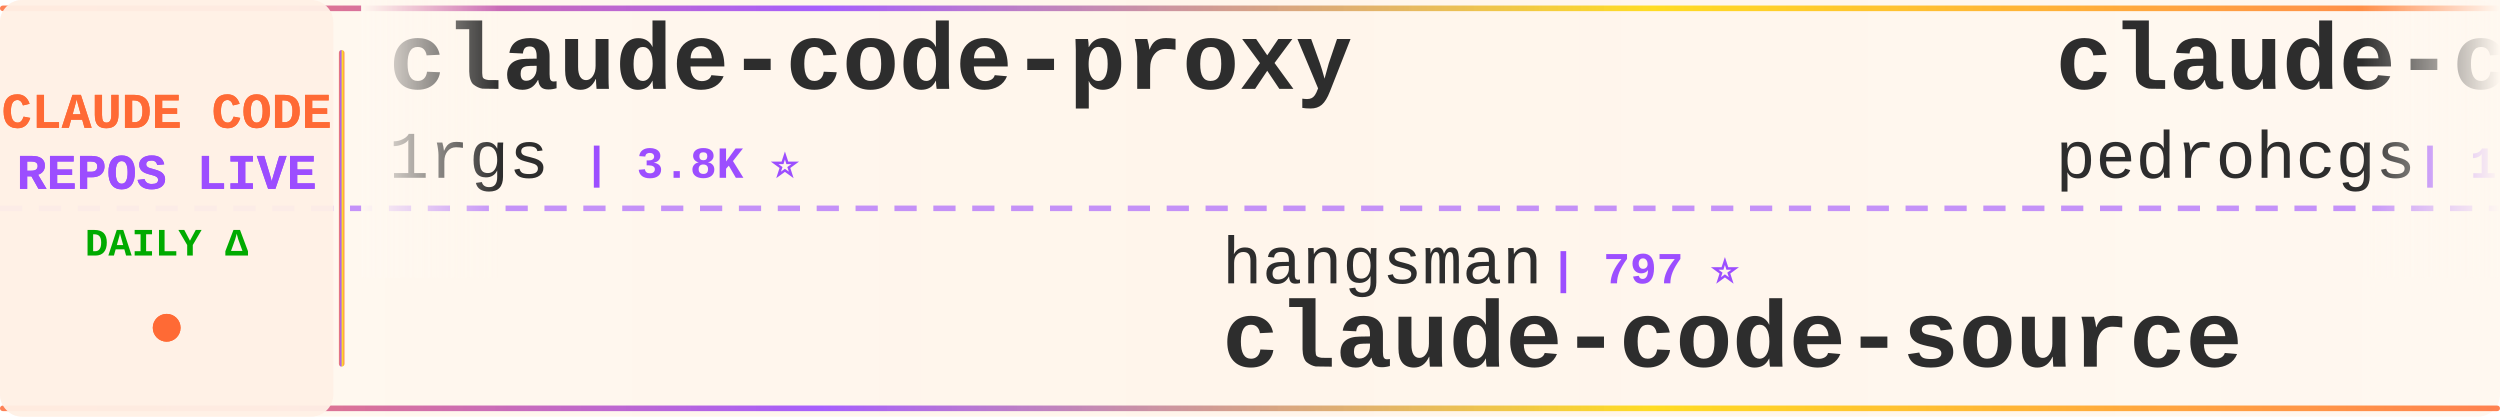
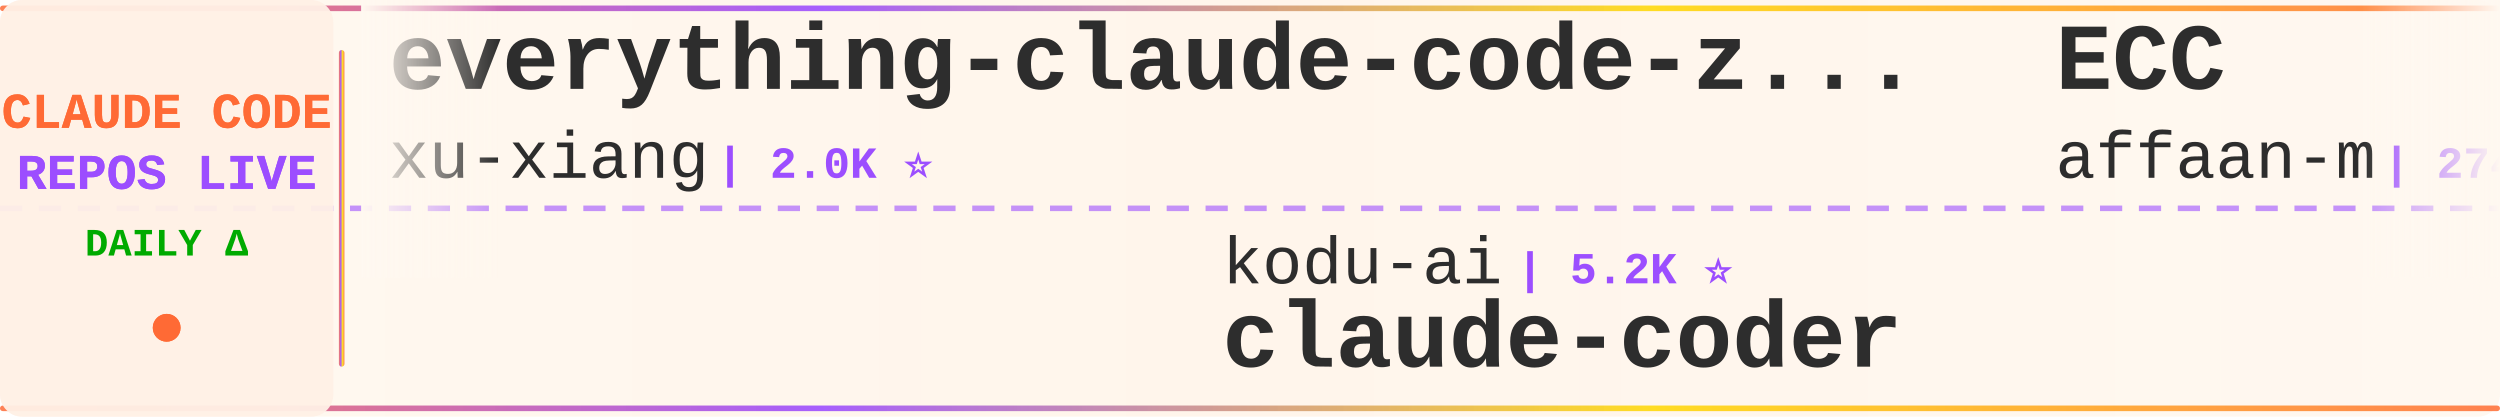
<svg xmlns="http://www.w3.org/2000/svg" width="900" height="150">
  <defs>
    <linearGradient id="tickerBg" x1="0%" y1="0%" x2="100%" y2="0%">
      <stop offset="0%" style="stop-color:#fff8f0;stop-opacity:0.98" />
      <stop offset="50%" style="stop-color:#fff5eb;stop-opacity:1" />
      <stop offset="100%" style="stop-color:#fff8f0;stop-opacity:0.98" />
    </linearGradient>
    <linearGradient id="borderGrad" x1="0%" y1="0%" x2="100%" y2="0%">
      <stop offset="0%" style="stop-color:#FF6B35;stop-opacity:0.85">
        <animate attributeName="stop-opacity" values="0.85;1;0.85" dur="2s" repeatCount="indefinite" />
      </stop>
      <stop offset="33%" style="stop-color:#9C4EFF;stop-opacity:0.9">
        <animate attributeName="stop-opacity" values="0.9;1;0.9" dur="2.2s" repeatCount="indefinite" />
      </stop>
      <stop offset="66%" style="stop-color:#FFD700;stop-opacity:0.85">
        <animate attributeName="stop-opacity" values="0.85;1;0.85" dur="1.8s" repeatCount="indefinite" />
      </stop>
      <stop offset="100%" style="stop-color:#FF6B35;stop-opacity:0.85">
        <animate attributeName="stop-opacity" values="0.85;1;0.85" dur="2s" repeatCount="indefinite" />
      </stop>
    </linearGradient>
    <filter id="textGlow">
      <feGaussianBlur stdDeviation="0.15" result="coloredBlur" />
      <feMerge>
        <feMergeNode in="coloredBlur" />
        <feMergeNode in="SourceGraphic" />
      </feMerge>
    </filter>
    <filter id="metricGlow">
      <feGaussianBlur stdDeviation="0.2" result="coloredBlur" />
      <feMerge>
        <feMergeNode in="coloredBlur" />
        <feMergeNode in="SourceGraphic" />
      </feMerge>
    </filter>
    <linearGradient id="leftFade" x1="0%" y1="0%" x2="100%" y2="0%">
      <stop offset="0%" style="stop-color:#fff8f0;stop-opacity:1" />
      <stop offset="100%" style="stop-color:#fff8f0;stop-opacity:0" />
    </linearGradient>
    <linearGradient id="rightFade" x1="0%" y1="0%" x2="100%" y2="0%">
      <stop offset="0%" style="stop-color:#fff8f0;stop-opacity:0" />
      <stop offset="100%" style="stop-color:#fff8f0;stop-opacity:1" />
    </linearGradient>
  </defs>
  <rect width="900" height="150" fill="url(#tickerBg)" rx="8" />
  <rect x="0" y="2" width="900" height="2" fill="url(#borderGrad)" rx="1" />
  <rect x="0" y="146" width="900" height="2" fill="url(#borderGrad)" rx="1" />
  <line x1="0" y1="75" x2="900" y2="75" stroke="#9C4EFF" stroke-width="2" stroke-dasharray="8 6" opacity="0.6" />
  <rect x="0" y="0" width="120" height="150" fill="#fff0e6" opacity="0.95" rx="8" />
  <text x="60" y="46" font-family="'Courier New', monospace" font-size="18" font-weight="bold" fill="#FF6B35" text-anchor="middle" filter="url(#textGlow)">
    CLAUDE CODE
  </text>
  <text x="60" y="68" font-family="'Courier New', monospace" font-size="18" font-weight="bold" fill="#9C4EFF" text-anchor="middle" filter="url(#textGlow)">
    REPOS LIVE
  </text>
  <text x="60" y="92" font-family="'Courier New', monospace" font-size="14" font-weight="bold" fill="#00aa00" text-anchor="middle">
    DAILY Δ
  </text>
  <circle cx="60" cy="118" r="5" fill="#FF6B35" filter="url(#metricGlow)">
    <animate attributeName="r" values="4;6;4" dur="1.5s" repeatCount="indefinite" />
    <animate attributeName="opacity" values="0.6;1;0.6" dur="1.5s" repeatCount="indefinite" />
  </circle>
  <rect x="122" y="18" width="2" height="114" fill="url(#borderGrad)" rx="1" />
  <clipPath id="tickerClip">
    <rect x="130" y="0" width="770" height="150" />
  </clipPath>
  <g clip-path="url(#tickerClip)">
    <g id="tickerItems">
      <animateTransform attributeName="transform" attributeType="XML" type="translate" from="0 0" to="-3000 0" dur="54s" repeatCount="indefinite" />
      <g transform="translate(0, 0)">
-         <text x="140" y="32" font-family="'Courier New', monospace" font-size="34" font-weight="bold" fill="#2d2d2d">claude-code-proxy</text>
-         <text x="140" y="64" font-family="'Courier New', monospace" font-size="24" font-weight="normal" fill="#2d2d2d" opacity="1.0">1rgs</text>
-         <text x="210" y="64" font-family="'Courier New', monospace" font-size="16" font-weight="bold" fill="#9C4EFF"> | 3.8K ⭐</text>
+         <text x="140" y="32" font-family="'Courier New', monospace" font-size="34" font-weight="bold" fill="#2d2d2d">everything-claude-code-z...</text>
+         <text x="140" y="64" font-family="'Courier New', monospace" font-size="24" font-weight="normal" fill="#2d2d2d" opacity="1.0">xu-xiang</text>
+         <text x="258" y="64" font-family="'Courier New', monospace" font-size="16" font-weight="bold" fill="#9C4EFF"> | 2.0K ⭐</text>
      </g>
      <g transform="translate(300, 0)">
-         <text x="140" y="102" font-family="'Courier New', monospace" font-size="24" font-weight="normal" fill="#2d2d2d" opacity="1.0">hangsman</text>
-         <text x="258" y="102" font-family="'Courier New', monospace" font-size="16" font-weight="bold" fill="#9C4EFF"> | 797 ⭐</text>
-         <text x="140" y="132" font-family="'Courier New', monospace" font-size="34" font-weight="bold" fill="#2d2d2d">claude-code-source</text>
+         <text x="140" y="102" font-family="'Courier New', monospace" font-size="24" font-weight="normal" fill="#2d2d2d" opacity="1.0">kodu-ai</text>
+         <text x="246" y="102" font-family="'Courier New', monospace" font-size="16" font-weight="bold" fill="#9C4EFF"> | 5.2K ⭐</text>
+         <text x="140" y="132" font-family="'Courier New', monospace" font-size="34" font-weight="bold" fill="#2d2d2d">claude-coder</text>
      </g>
      <g transform="translate(600, 0)">
-         <text x="140" y="32" font-family="'Courier New', monospace" font-size="34" font-weight="bold" fill="#2d2d2d">claude-code-my-workflow</text>
-         <text x="140" y="64" font-family="'Courier New', monospace" font-size="24" font-weight="normal" fill="#2d2d2d" opacity="1.0">pedrohcgs</text>
-         <text x="270" y="64" font-family="'Courier New', monospace" font-size="16" font-weight="bold" fill="#9C4EFF"> | 1.6K ⭐ +2</text>
+         <text x="140" y="32" font-family="'Courier New', monospace" font-size="34" font-weight="bold" fill="#2d2d2d">ECC</text>
+         <text x="140" y="64" font-family="'Courier New', monospace" font-size="24" font-weight="normal" fill="#2d2d2d" opacity="1.0">affaan-m</text>
+         <text x="258" y="64" font-family="'Courier New', monospace" font-size="16" font-weight="bold" fill="#9C4EFF"> | 274.3K ⭐ +102</text>
      </g>
      <g transform="translate(900, 0)">
-         <text x="140" y="102" font-family="'Courier New', monospace" font-size="24" font-weight="normal" fill="#2d2d2d" opacity="1.0">luyao618</text>
-         <text x="258" y="102" font-family="'Courier New', monospace" font-size="16" font-weight="bold" fill="#9C4EFF"> | 1.7K ⭐</text>
-         <text x="140" y="132" font-family="'Courier New', monospace" font-size="34" font-weight="bold" fill="#2d2d2d">Claude-Code-Source-Study</text>
+         <text x="140" y="102" font-family="'Courier New', monospace" font-size="24" font-weight="normal" fill="#2d2d2d" opacity="1.0">AICoderTudou</text>
+         <text x="306" y="102" font-family="'Courier New', monospace" font-size="16" font-weight="bold" fill="#9C4EFF"> | 493 ⭐</text>
+         <text x="140" y="132" font-family="'Courier New', monospace" font-size="34" font-weight="bold" fill="#2d2d2d">claude-code-tudou</text>
      </g>
      <g transform="translate(1200, 0)">
-         <text x="140" y="32" font-family="'Courier New', monospace" font-size="34" font-weight="bold" fill="#2d2d2d">claude-code-analysis</text>
-         <text x="140" y="64" font-family="'Courier New', monospace" font-size="24" font-weight="normal" fill="#2d2d2d" opacity="1.0">liuup</text>
-         <text x="222" y="64" font-family="'Courier New', monospace" font-size="16" font-weight="bold" fill="#9C4EFF"> | 4.0K ⭐</text>
+         <text x="140" y="32" font-family="'Courier New', monospace" font-size="34" font-weight="bold" fill="#2d2d2d">claude-code-source</text>
+         <text x="140" y="64" font-family="'Courier New', monospace" font-size="24" font-weight="normal" fill="#2d2d2d" opacity="1.0">AprilNEA</text>
+         <text x="258" y="64" font-family="'Courier New', monospace" font-size="16" font-weight="bold" fill="#9C4EFF"> | 393 ⭐</text>
      </g>
      <g transform="translate(1500, 0)">
-         <text x="140" y="102" font-family="'Courier New', monospace" font-size="24" font-weight="normal" fill="#2d2d2d" opacity="1.0">oboard</text>
-         <text x="234" y="102" font-family="'Courier New', monospace" font-size="16" font-weight="bold" fill="#9C4EFF"> | 3.3K ⭐ -1</text>
-         <text x="140" y="132" font-family="'Courier New', monospace" font-size="34" font-weight="bold" fill="#2d2d2d">claude-code-rev</text>
+         <text x="140" y="102" font-family="'Courier New', monospace" font-size="24" font-weight="normal" fill="#2d2d2d" opacity="1.0">Piebald-AI</text>
+         <text x="282" y="102" font-family="'Courier New', monospace" font-size="16" font-weight="bold" fill="#9C4EFF"> | 12.8K ⭐</text>
+         <text x="140" y="132" font-family="'Courier New', monospace" font-size="34" font-weight="bold" fill="#2d2d2d">claude-code-system-promp...</text>
      </g>
      <g transform="translate(1800, 0)">
-         <text x="140" y="32" font-family="'Courier New', monospace" font-size="34" font-weight="bold" fill="#2d2d2d">claude-code-templates</text>
-         <text x="140" y="64" font-family="'Courier New', monospace" font-size="24" font-weight="normal" fill="#2d2d2d" opacity="1.0">davila7</text>
-         <text x="246" y="64" font-family="'Courier New', monospace" font-size="16" font-weight="bold" fill="#9C4EFF"> | 32.4K ⭐ +5</text>
+         <text x="140" y="32" font-family="'Courier New', monospace" font-size="34" font-weight="bold" fill="#2d2d2d">claude-code-reverse</text>
+         <text x="140" y="64" font-family="'Courier New', monospace" font-size="24" font-weight="normal" fill="#2d2d2d" opacity="1.0">Yuyz0112</text>
+         <text x="258" y="64" font-family="'Courier New', monospace" font-size="16" font-weight="bold" fill="#9C4EFF"> | 2.4K ⭐</text>
      </g>
      <g transform="translate(2100, 0)">
-         <text x="140" y="102" font-family="'Courier New', monospace" font-size="24" font-weight="normal" fill="#2d2d2d" opacity="1.0">Piebald-AI</text>
-         <text x="282" y="102" font-family="'Courier New', monospace" font-size="16" font-weight="bold" fill="#9C4EFF"> | 12.8K ⭐ +3</text>
-         <text x="140" y="132" font-family="'Courier New', monospace" font-size="34" font-weight="bold" fill="#2d2d2d">claude-code-system-promp...</text>
+         <text x="140" y="102" font-family="'Courier New', monospace" font-size="24" font-weight="normal" fill="#2d2d2d" opacity="1.0">FlorianBruniaux</text>
+         <text x="342" y="102" font-family="'Courier New', monospace" font-size="16" font-weight="bold" fill="#9C4EFF"> | 6.1K ⭐ +2</text>
+         <text x="140" y="132" font-family="'Courier New', monospace" font-size="34" font-weight="bold" fill="#2d2d2d">claude-code-ultimate-gui...</text>
      </g>
      <g transform="translate(2400, 0)">
-         <text x="140" y="32" font-family="'Courier New', monospace" font-size="34" font-weight="bold" fill="#2d2d2d">collection-claude-code-s...</text>
-         <text x="140" y="64" font-family="'Courier New', monospace" font-size="24" font-weight="normal" fill="#2d2d2d" opacity="1.0">chauncygu</text>
-         <text x="270" y="64" font-family="'Courier New', monospace" font-size="16" font-weight="bold" fill="#9C4EFF"> | 2.8K ⭐</text>
+         <text x="140" y="32" font-family="'Courier New', monospace" font-size="34" font-weight="bold" fill="#2d2d2d">awesome-claude-code-tool...</text>
+         <text x="140" y="64" font-family="'Courier New', monospace" font-size="24" font-weight="normal" fill="#2d2d2d" opacity="1.0">rohitg00</text>
+         <text x="258" y="64" font-family="'Courier New', monospace" font-size="16" font-weight="bold" fill="#9C4EFF"> | 2.7K ⭐ +1</text>
      </g>
      <g transform="translate(2700, 0)">
-         <text x="140" y="102" font-family="'Courier New', monospace" font-size="24" font-weight="normal" fill="#2d2d2d" opacity="1.0">LING71671</text>
-         <text x="270" y="102" font-family="'Courier New', monospace" font-size="16" font-weight="bold" fill="#9C4EFF"> | 959 ⭐ -1</text>
-         <text x="140" y="132" font-family="'Courier New', monospace" font-size="34" font-weight="bold" fill="#2d2d2d">Open-ClaudeCode</text>
+         <text x="140" y="102" font-family="'Courier New', monospace" font-size="24" font-weight="normal" fill="#2d2d2d" opacity="1.0">anthropics</text>
+         <text x="282" y="102" font-family="'Courier New', monospace" font-size="16" font-weight="bold" fill="#9C4EFF"> | 997 ⭐</text>
+         <text x="140" y="132" font-family="'Courier New', monospace" font-size="34" font-weight="bold" fill="#2d2d2d">claude-code-base-action</text>
      </g>
      <g transform="translate(3000, 0)">
-         <text x="140" y="32" font-family="'Courier New', monospace" font-size="34" font-weight="bold" fill="#2d2d2d">claude-code-proxy</text>
-         <text x="140" y="64" font-family="'Courier New', monospace" font-size="24" font-weight="normal" fill="#2d2d2d" opacity="1.0">1rgs</text>
-         <text x="210" y="64" font-family="'Courier New', monospace" font-size="16" font-weight="bold" fill="#9C4EFF"> | 3.8K ⭐</text>
+         <text x="140" y="32" font-family="'Courier New', monospace" font-size="34" font-weight="bold" fill="#2d2d2d">everything-claude-code-z...</text>
+         <text x="140" y="64" font-family="'Courier New', monospace" font-size="24" font-weight="normal" fill="#2d2d2d" opacity="1.0">xu-xiang</text>
+         <text x="258" y="64" font-family="'Courier New', monospace" font-size="16" font-weight="bold" fill="#9C4EFF"> | 2.0K ⭐</text>
      </g>
      <g transform="translate(3300, 0)">
-         <text x="140" y="102" font-family="'Courier New', monospace" font-size="24" font-weight="normal" fill="#2d2d2d" opacity="1.0">hangsman</text>
-         <text x="258" y="102" font-family="'Courier New', monospace" font-size="16" font-weight="bold" fill="#9C4EFF"> | 797 ⭐</text>
-         <text x="140" y="132" font-family="'Courier New', monospace" font-size="34" font-weight="bold" fill="#2d2d2d">claude-code-source</text>
+         <text x="140" y="102" font-family="'Courier New', monospace" font-size="24" font-weight="normal" fill="#2d2d2d" opacity="1.0">kodu-ai</text>
+         <text x="246" y="102" font-family="'Courier New', monospace" font-size="16" font-weight="bold" fill="#9C4EFF"> | 5.2K ⭐</text>
+         <text x="140" y="132" font-family="'Courier New', monospace" font-size="34" font-weight="bold" fill="#2d2d2d">claude-coder</text>
      </g>
      <g transform="translate(3600, 0)">
-         <text x="140" y="32" font-family="'Courier New', monospace" font-size="34" font-weight="bold" fill="#2d2d2d">claude-code-my-workflow</text>
-         <text x="140" y="64" font-family="'Courier New', monospace" font-size="24" font-weight="normal" fill="#2d2d2d" opacity="1.0">pedrohcgs</text>
-         <text x="270" y="64" font-family="'Courier New', monospace" font-size="16" font-weight="bold" fill="#9C4EFF"> | 1.6K ⭐ +2</text>
+         <text x="140" y="32" font-family="'Courier New', monospace" font-size="34" font-weight="bold" fill="#2d2d2d">ECC</text>
+         <text x="140" y="64" font-family="'Courier New', monospace" font-size="24" font-weight="normal" fill="#2d2d2d" opacity="1.0">affaan-m</text>
+         <text x="258" y="64" font-family="'Courier New', monospace" font-size="16" font-weight="bold" fill="#9C4EFF"> | 274.3K ⭐ +102</text>
      </g>
      <g transform="translate(3900, 0)">
-         <text x="140" y="102" font-family="'Courier New', monospace" font-size="24" font-weight="normal" fill="#2d2d2d" opacity="1.0">luyao618</text>
-         <text x="258" y="102" font-family="'Courier New', monospace" font-size="16" font-weight="bold" fill="#9C4EFF"> | 1.7K ⭐</text>
-         <text x="140" y="132" font-family="'Courier New', monospace" font-size="34" font-weight="bold" fill="#2d2d2d">Claude-Code-Source-Study</text>
+         <text x="140" y="102" font-family="'Courier New', monospace" font-size="24" font-weight="normal" fill="#2d2d2d" opacity="1.0">AICoderTudou</text>
+         <text x="306" y="102" font-family="'Courier New', monospace" font-size="16" font-weight="bold" fill="#9C4EFF"> | 493 ⭐</text>
+         <text x="140" y="132" font-family="'Courier New', monospace" font-size="34" font-weight="bold" fill="#2d2d2d">claude-code-tudou</text>
      </g>
    </g>
  </g>
  <rect x="130" y="0" width="50" height="100" fill="url(#leftFade)" />
  <rect x="850" y="0" width="50" height="100" fill="url(#rightFade)" />
</svg>
